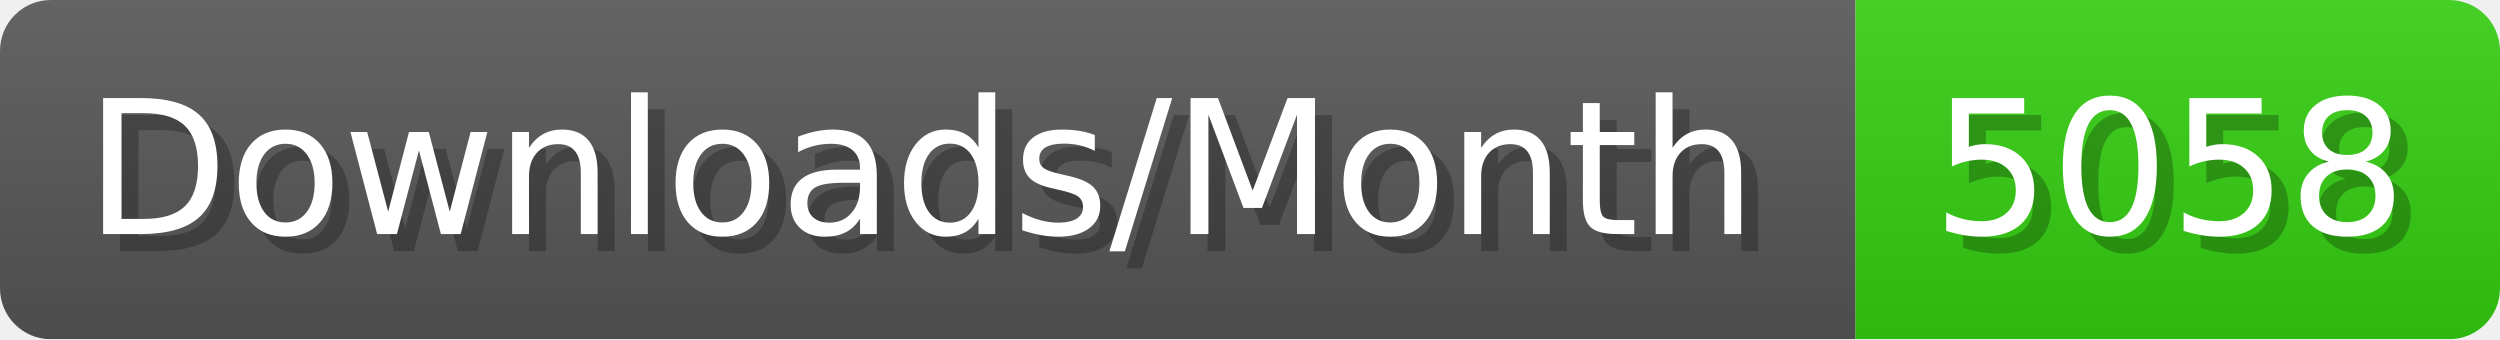
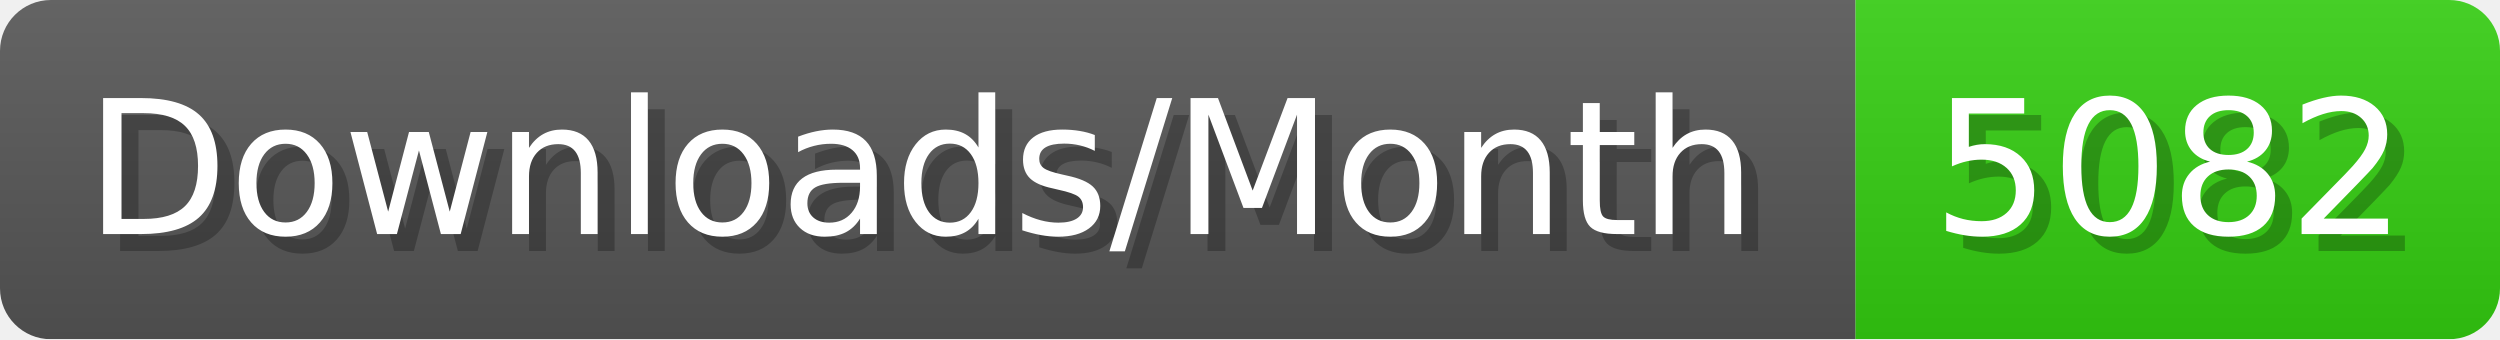
- <svg xmlns="http://www.w3.org/2000/svg" width="147.4" height="20" viewBox="0 0 1474 200" role="img" aria-label="Downloads/Month: 5058">
+ <svg xmlns="http://www.w3.org/2000/svg" width="147.4" height="20" viewBox="0 0 1474 200" role="img" aria-label="Downloads/Month: 5082">
  <linearGradient id="YlXUI" x2="0" y2="100%">
    <stop offset="0" stop-opacity=".1" stop-color="#EEE" />
    <stop offset="1" stop-opacity=".1" />
  </linearGradient>
  <mask id="JHhop">
    <rect width="1474" height="200" rx="30" fill="#FFF" />
  </mask>
  <g mask="url(#JHhop)">
    <rect width="1094" height="200" fill="#555" />
    <rect width="380" height="200" fill="#3C1" x="1094" />
    <rect width="1474" height="200" fill="url(#YlXUI)" />
  </g>
  <g aria-hidden="true" fill="#fff" text-anchor="start" font-family="Verdana,DejaVu Sans,sans-serif" font-size="110">
    <text x="60" y="148" textLength="994" fill="#000" opacity="0.25">Downloads/Month</text>
    <text x="50" y="138" textLength="994">Downloads/Month</text>
-     <text x="1149" y="148" textLength="280" fill="#000" opacity="0.25">5058</text>
-     <text x="1139" y="138" textLength="280">5058</text>
+     <text x="1149" y="148" textLength="280" fill="#000" opacity="0.25">5082</text>
+     <text x="1139" y="138" textLength="280">5082</text>
  </g>
</svg>
